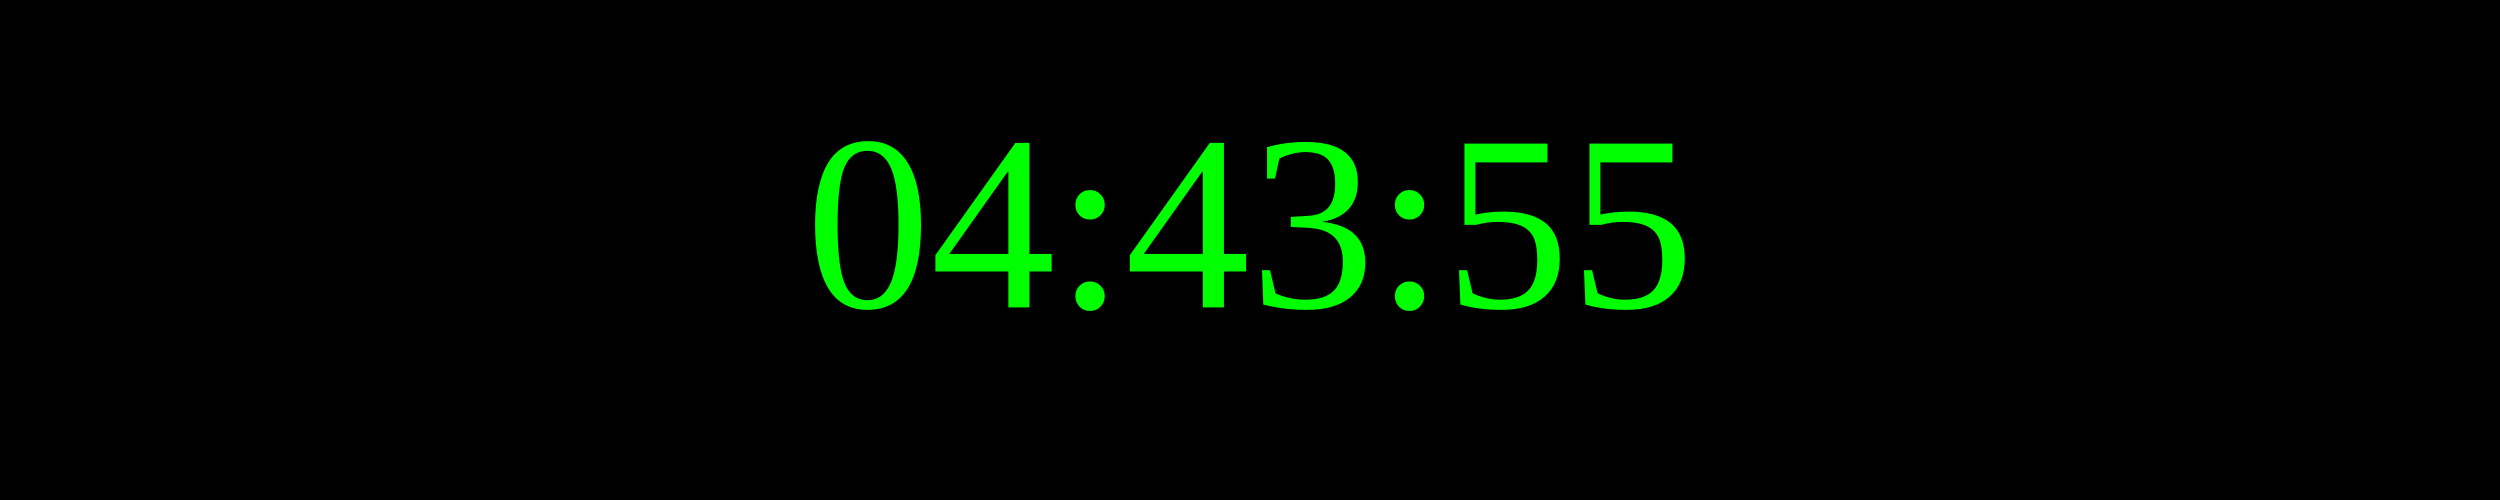
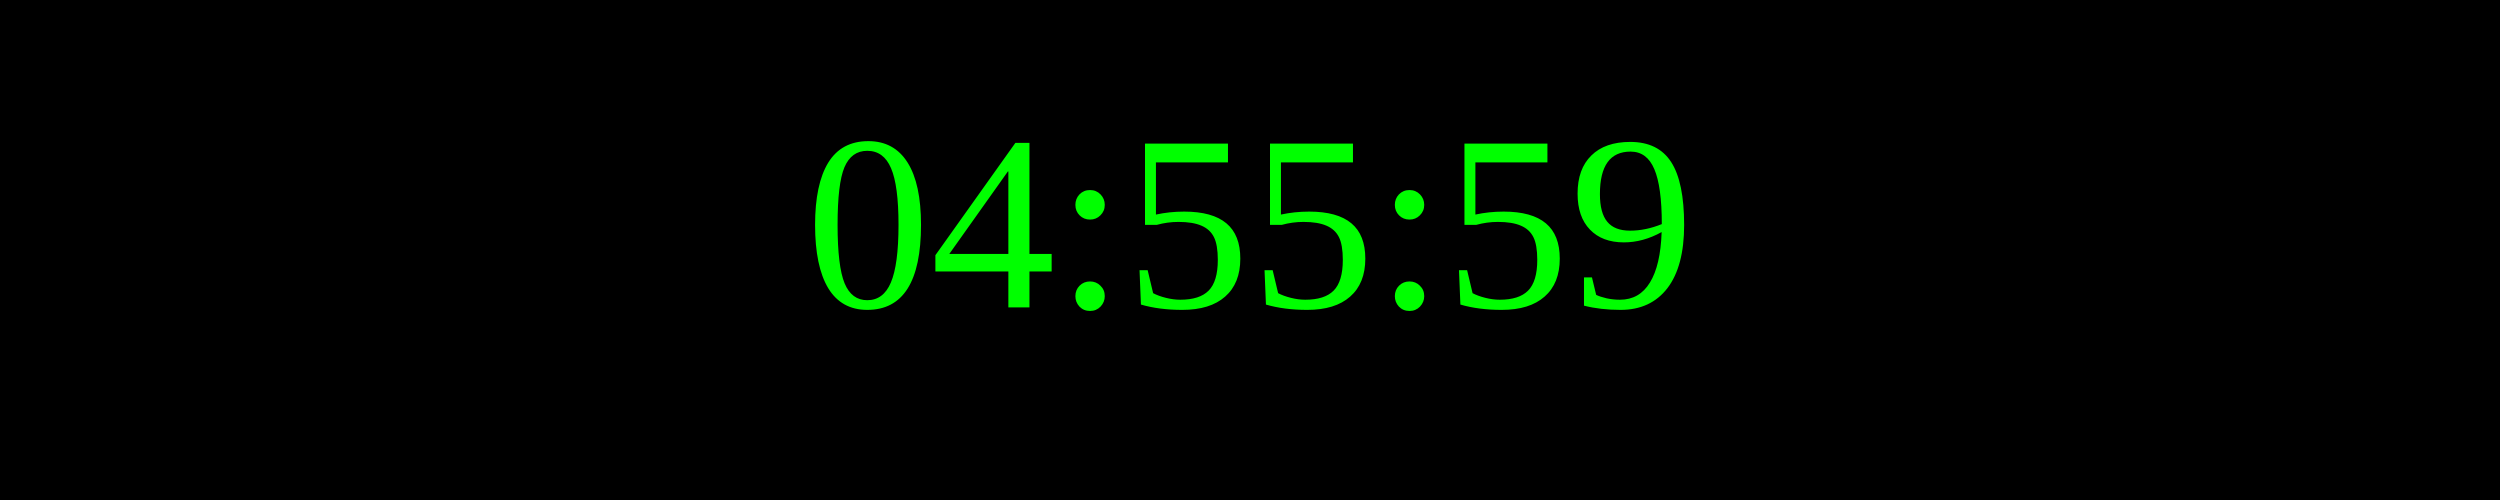
<svg xmlns="http://www.w3.org/2000/svg" width="250" height="50">
  <rect width="100%" height="100%" fill="black" />
  <text x="50%" y="50%" font-size="25" fill="lime" text-anchor="middle" dominant-baseline="middle">
- 04:43:55
+ 04:55:59
</text>
</svg>
